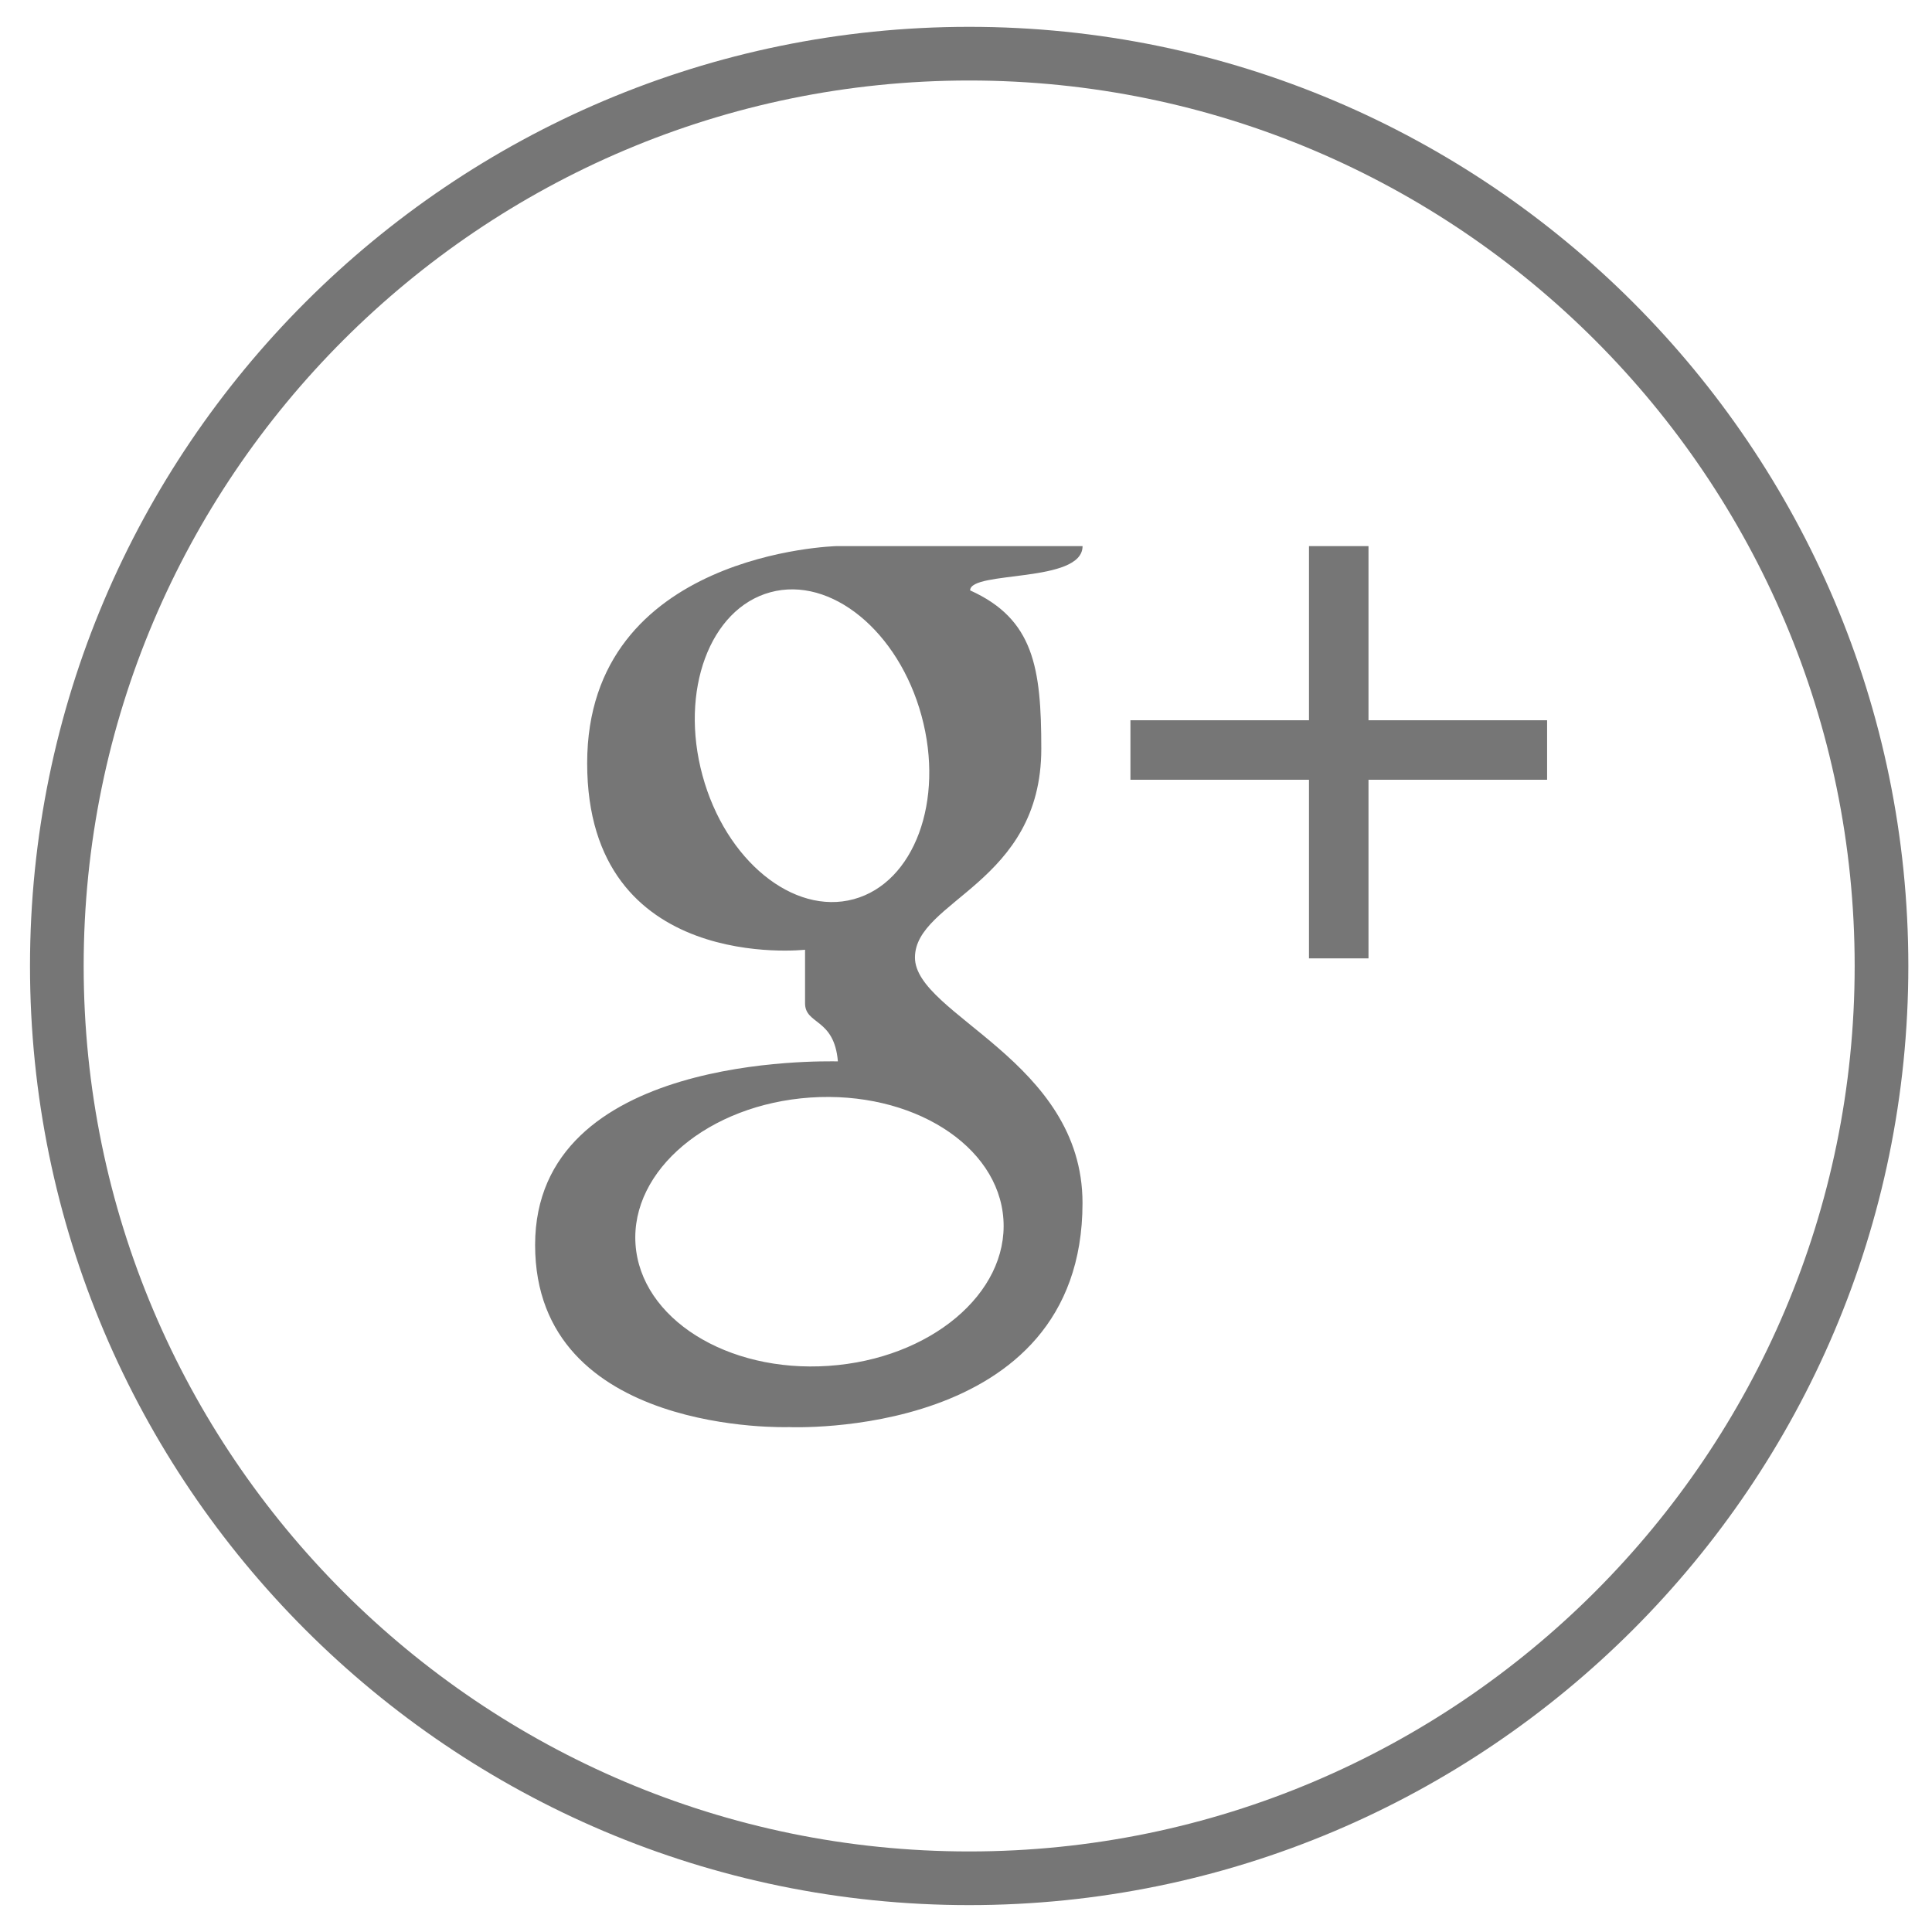
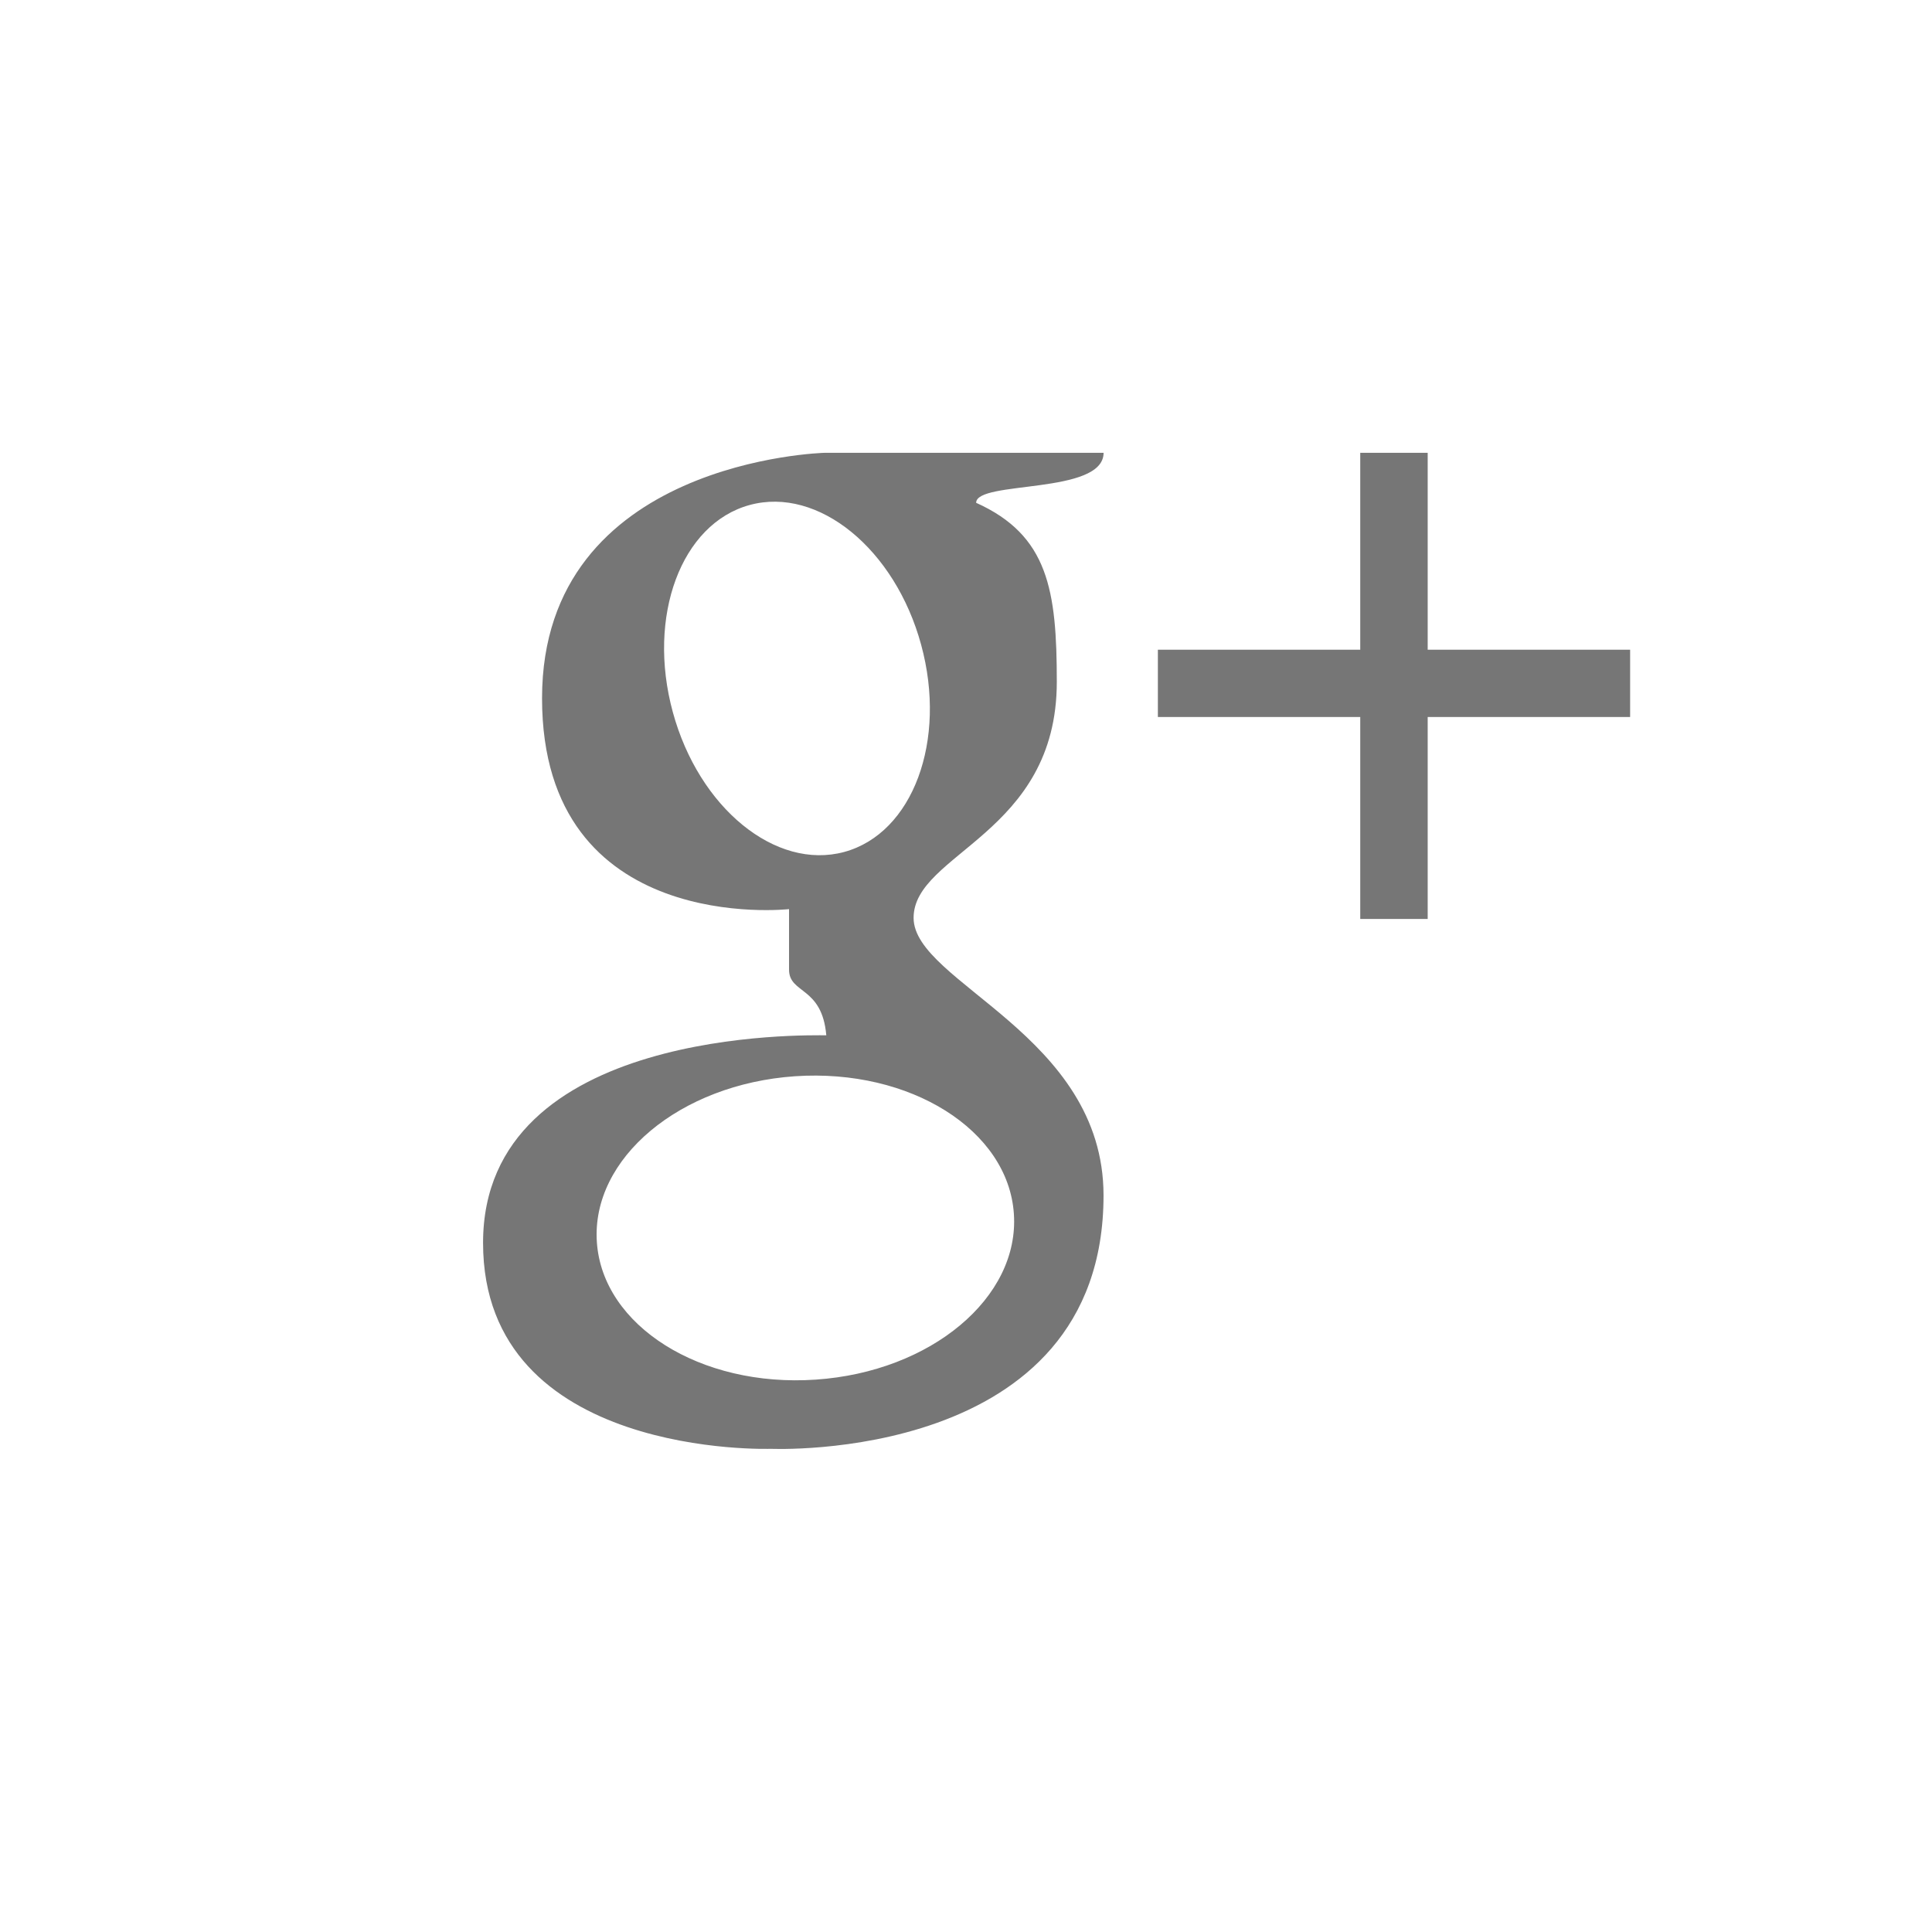
- <svg xmlns="http://www.w3.org/2000/svg" width="36" height="36" viewBox="-2 -2 36 36" enable-background="new -2 -2 36 36">
-   <path d="M16.059 33.499c-9.65 0-17.5-7.85-17.5-17.499s7.851-17.5 17.5-17.5c9.649 0 17.5 7.851 17.5 17.5s-7.851 17.499-17.5 17.499zm0-33.999c-9.099 0-16.5 7.402-16.5 16.5 0 9.098 7.402 16.499 16.5 16.499 9.098 0 16.5-7.401 16.5-16.499 0-9.098-7.402-16.5-16.5-16.5zm7.441 11.921v-3.245h-1.109v3.245h-3.327v1.109h3.327v3.328h1.109v-3.328h3.328v-1.109zm-5.328-3.245h-4.585s-4.646.114-4.646 4.045c0 3.932 4.06 3.476 4.06 3.476v.997c0 .404.543.271.612 1.083-.275 0-5.642-.141-5.642 3.421 0 3.56 4.731 3.394 4.731 3.394s5.469.248 5.469-4.176c0-2.651-3.122-3.505-3.122-4.574s2.354-1.378 2.354-3.89c0-1.507-.139-2.416-1.326-2.951.001-.374 2.095-.127 2.095-.825zm-1.475 12.543c.094 1.381-1.364 2.604-3.258 2.732-1.893.13-3.503-.886-3.597-2.266-.094-1.381 1.364-2.604 3.257-2.734 1.894-.128 3.505.887 3.598 2.268zm-2.789-5.964c-1.127.306-2.389-.725-2.818-2.305-.43-1.579.136-3.107 1.264-3.414 1.127-.307 2.389.725 2.818 2.304.43 1.58-.136 3.108-1.264 3.415z" fill="#767676" />
+ <svg xmlns="http://www.w3.org/2000/svg" width="32" height="32" viewBox="-2 -2 32 32" enable-background="new -2 -2 36 36">
+   <path d="M21.647 8.761v-3.261h-1.117v3.261h-3.352v1.115h3.352v3.345h1.117v-3.345h3.353v-1.115zm-5.368-3.261h-4.62s-4.681.115-4.681 4.065c0 3.952 4.091 3.493 4.091 3.493v1.002c0 .406.547.272.617 1.088-.277 0-5.685-.142-5.685 3.438 0 3.578 4.767 3.411 4.767 3.411s5.51.249 5.51-4.197c0-2.664-3.146-3.522-3.146-4.597 0-1.074 2.372-1.385 2.372-3.909 0-1.514-.14-2.428-1.336-2.966.001-.376 2.111-.128 2.111-.829zm-1.486 12.605c.095 1.388-1.374 2.617-3.283 2.746-1.907.131-3.53-.89-3.624-2.277-.095-1.388 1.374-2.617 3.282-2.748 1.908-.129 3.532.891 3.625 2.279zm-2.81-5.994c-1.136.308-2.407-.729-2.839-2.316-.433-1.587.137-3.122 1.274-3.431 1.136-.309 2.407.729 2.839 2.315.433 1.588-.137 3.123-1.274 3.432z" fill="#767676" />
</svg>
